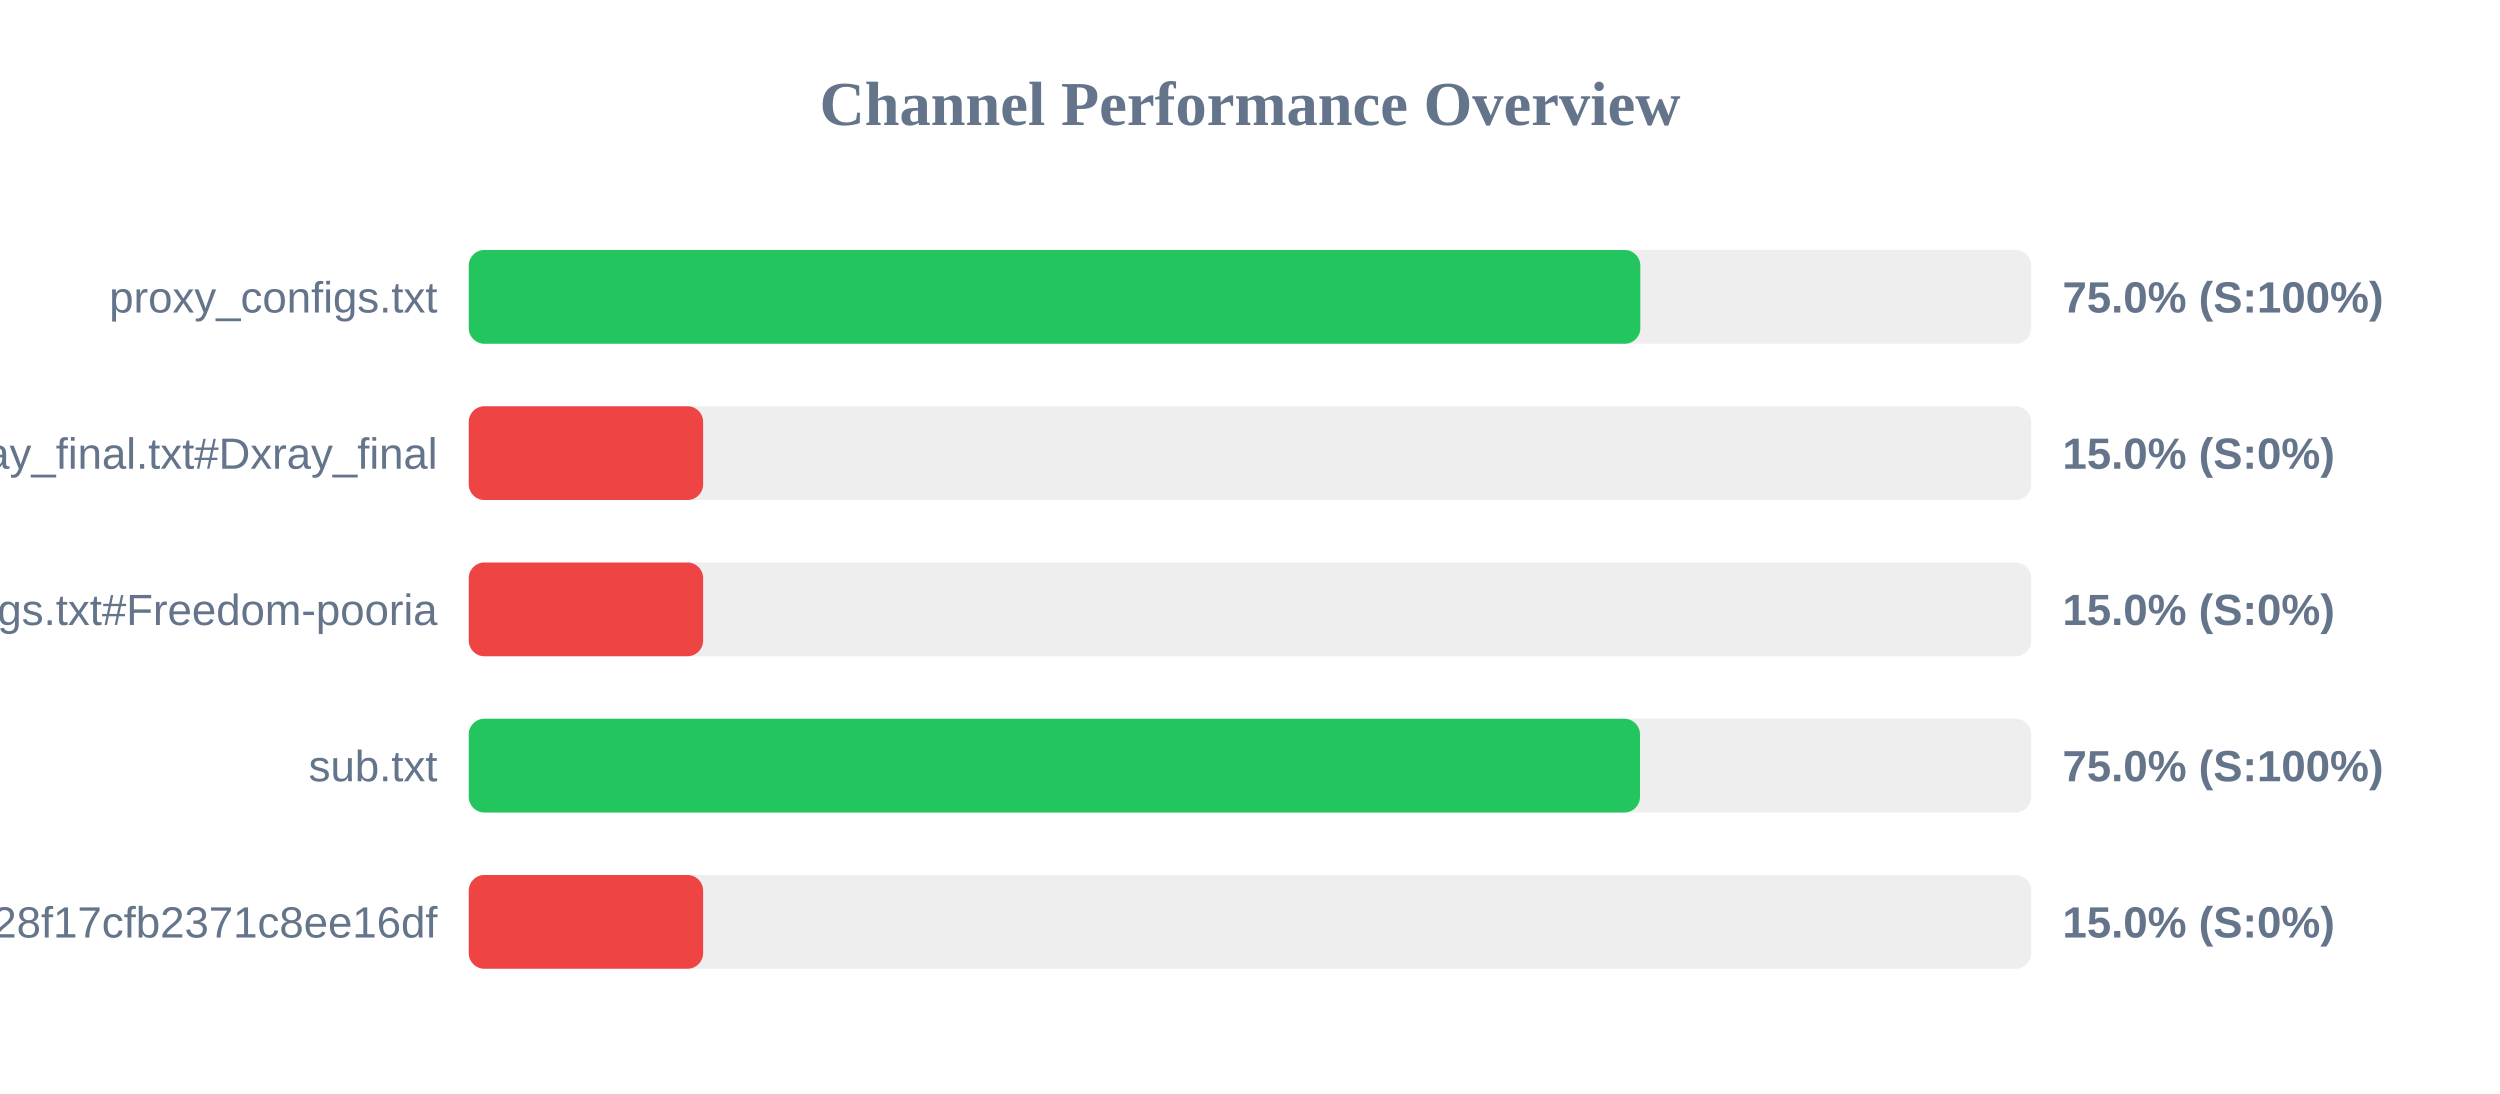
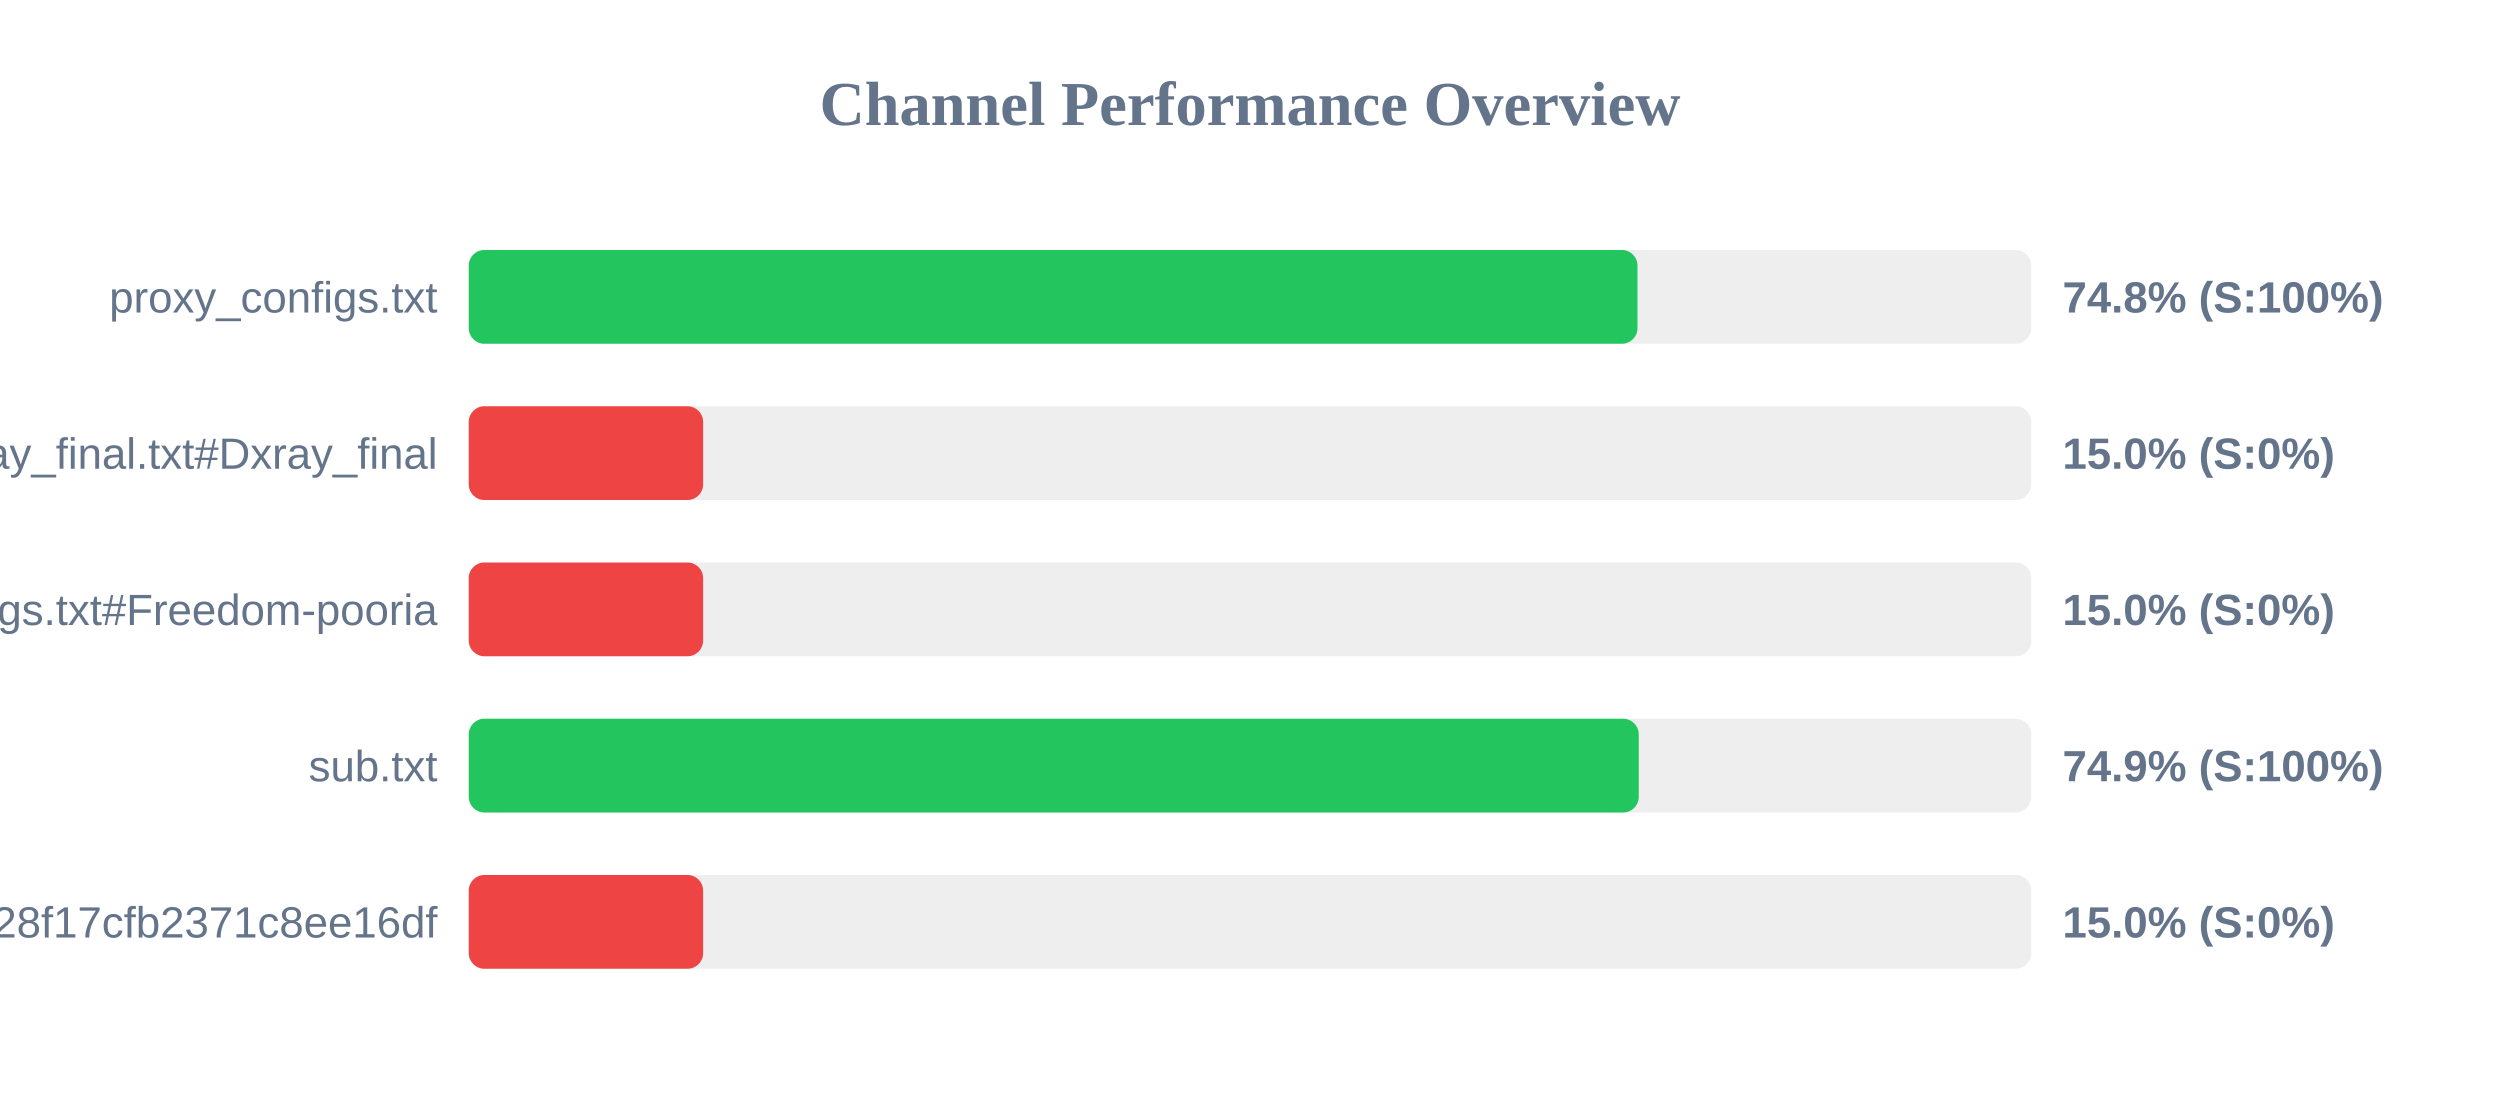
<svg xmlns="http://www.w3.org/2000/svg" width="800" height="350" version="1.1">
  <style>
        .row { font: 14px Arial; fill: #64748b; }
        .score { font: bold 14px Arial; fill: #64748b; }
    </style>
  <text x="400" y="40" text-anchor="middle" font-size="20px" font-weight="bold" fill="#64748b">Channel Performance Overview</text>
  <rect x="150" y="80" width="500" height="30" fill="#eee" rx="5" />
-   <rect x="150" y="80" width="374.9" height="30" fill="#22c55e" rx="5" />
+   <rect x="150" y="80" width="374.0" height="30" fill="#22c55e" rx="5" />
  <text x="140" y="100" text-anchor="end" class="row">proxy_configs.txt</text>
-   <text x="660" y="100" text-anchor="start" class="score">75.0% (S:100%)</text>
+   <text x="660" y="100" text-anchor="start" class="score">74.8% (S:100%)</text>
  <rect x="150" y="130" width="500" height="30" fill="#eee" rx="5" />
  <rect x="150" y="130" width="75.0" height="30" fill="#ef4444" rx="5" />
  <text x="140" y="150" text-anchor="end" class="row">xray_final.txt#Dxray_final</text>
  <text x="660" y="150" text-anchor="start" class="score">15.0% (S:0%)</text>
  <rect x="150" y="180" width="500" height="30" fill="#eee" rx="5" />
  <rect x="150" y="180" width="75.0" height="30" fill="#ef4444" rx="5" />
  <text x="140" y="200" text-anchor="end" class="row">v2ray_configs.txt#Freedom-pooria</text>
  <text x="660" y="200" text-anchor="start" class="score">15.0% (S:0%)</text>
  <rect x="150" y="230" width="500" height="30" fill="#eee" rx="5" />
-   <rect x="150" y="230" width="374.8" height="30" fill="#22c55e" rx="5" />
+   <rect x="150" y="230" width="374.4" height="30" fill="#22c55e" rx="5" />
  <text x="140" y="250" text-anchor="end" class="row">sub.txt</text>
-   <text x="660" y="250" text-anchor="start" class="score">75.0% (S:100%)</text>
+   <text x="660" y="250" text-anchor="start" class="score">74.9% (S:100%)</text>
  <rect x="150" y="280" width="500" height="30" fill="#eee" rx="5" />
  <rect x="150" y="280" width="75.0" height="30" fill="#ef4444" rx="5" />
  <text x="140" y="300" text-anchor="end" class="row">?token=fedfed7b41b828f17cfb2371c8ee16df</text>
  <text x="660" y="300" text-anchor="start" class="score">15.0% (S:0%)</text>
</svg>
